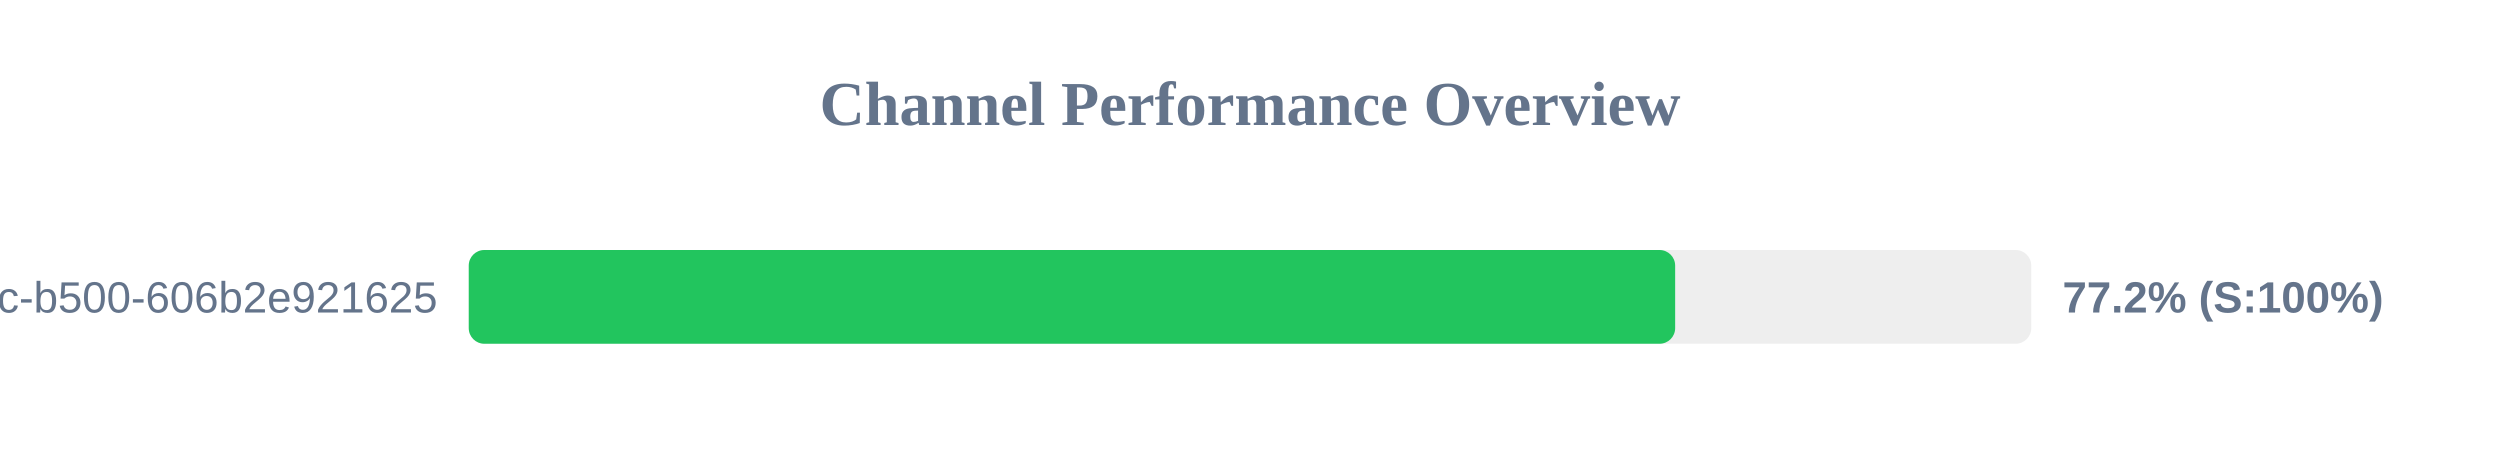
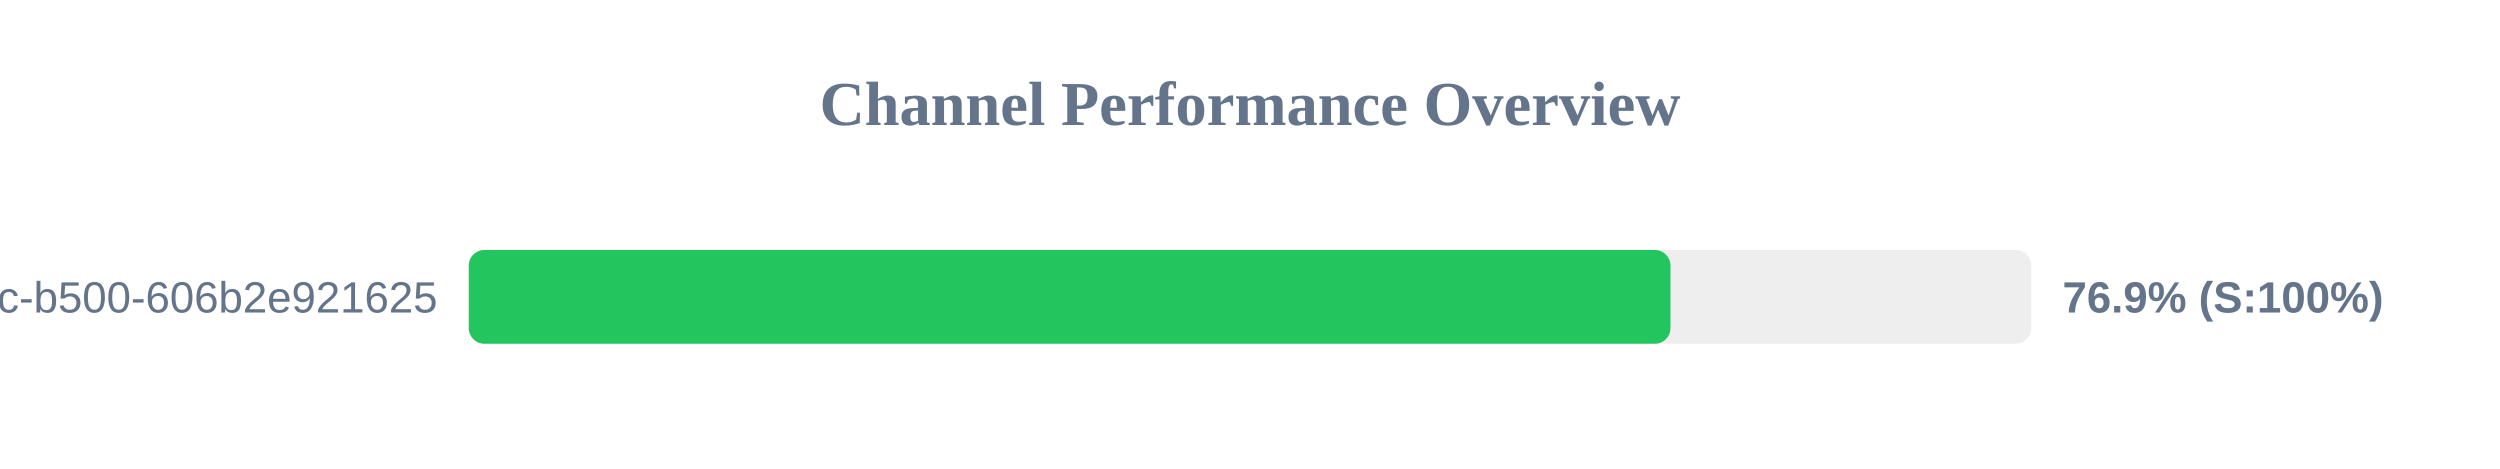
<svg xmlns="http://www.w3.org/2000/svg" width="800" height="150" version="1.1">
  <style>
        .row { font: 14px Arial; fill: #64748b; }
        .score { font: bold 14px Arial; fill: #64748b; }
    </style>
  <text x="400" y="40" text-anchor="middle" font-size="20px" font-weight="bold" fill="#64748b">Channel Performance Overview</text>
  <rect x="150" y="80" width="500" height="30" fill="#eee" rx="5" />
-   <rect x="150" y="80" width="386.05" height="30" fill="#22c55e" rx="5" />
+   <rect x="150" y="80" width="384.55" height="30" fill="#22c55e" rx="5" />
  <text x="140" y="100" text-anchor="end" class="row">?uuid=f901861b-6491-450c-b500-606b2e921625</text>
-   <text x="660" y="100" text-anchor="start" class="score">77.2% (S:100%)</text>
+   <text x="660" y="100" text-anchor="start" class="score">76.9% (S:100%)</text>
</svg>
